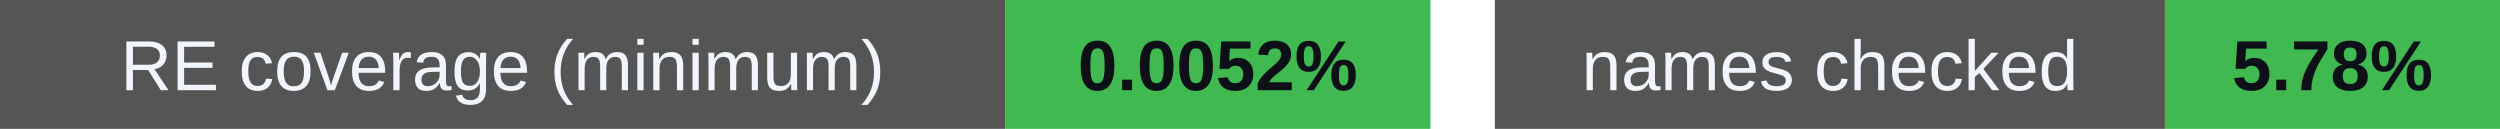
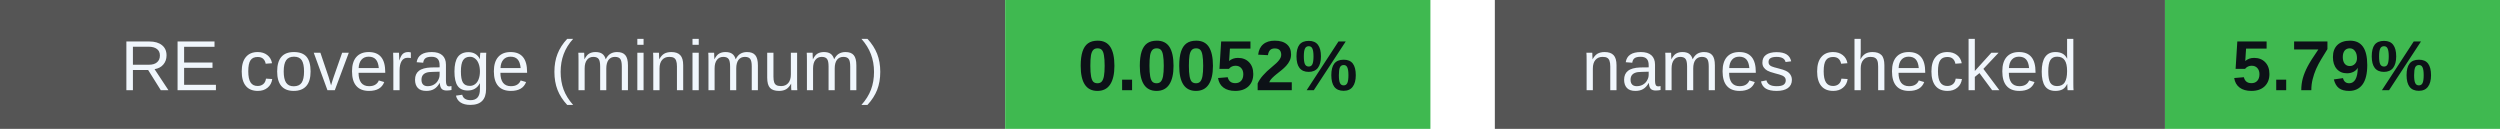
<svg xmlns="http://www.w3.org/2000/svg" width="388" height="20" viewBox="0 0 388 20" role="img" aria-labelledby="badges-title badges-desc">
  <g font-family="-apple-system,BlinkMacSystemFont,Segoe UI,Arial,sans-serif" font-size="11">
    <rect x="0" y="0" width="156" height="20" rx="0" fill="#555" />
    <rect x="156" y="0" width="66" height="20" rx="0" fill="#3fb950" />
    <text x="78.0" y="14" font-size="11" font-weight="500" fill="#f0f6fc" text-anchor="middle">RE coverage (minimum)</text>
    <text x="189.0" y="14" font-size="11" font-weight="700" fill="#0d1117" text-anchor="middle">0.0052%</text>
    <rect x="232" y="0" width="104" height="20" rx="0" fill="#555" />
    <rect x="336" y="0" width="52" height="20" rx="0" fill="#3fb950" />
    <text x="284.0" y="14" font-size="11" font-weight="500" fill="#f0f6fc" text-anchor="middle">names checked</text>
-     <text x="362.0" y="14" font-size="11" font-weight="700" fill="#0d1117" text-anchor="middle">5.78%</text>
+     <text x="362.0" y="14" font-size="11" font-weight="700" fill="#0d1117" text-anchor="middle">5.79%</text>
  </g>
</svg>
